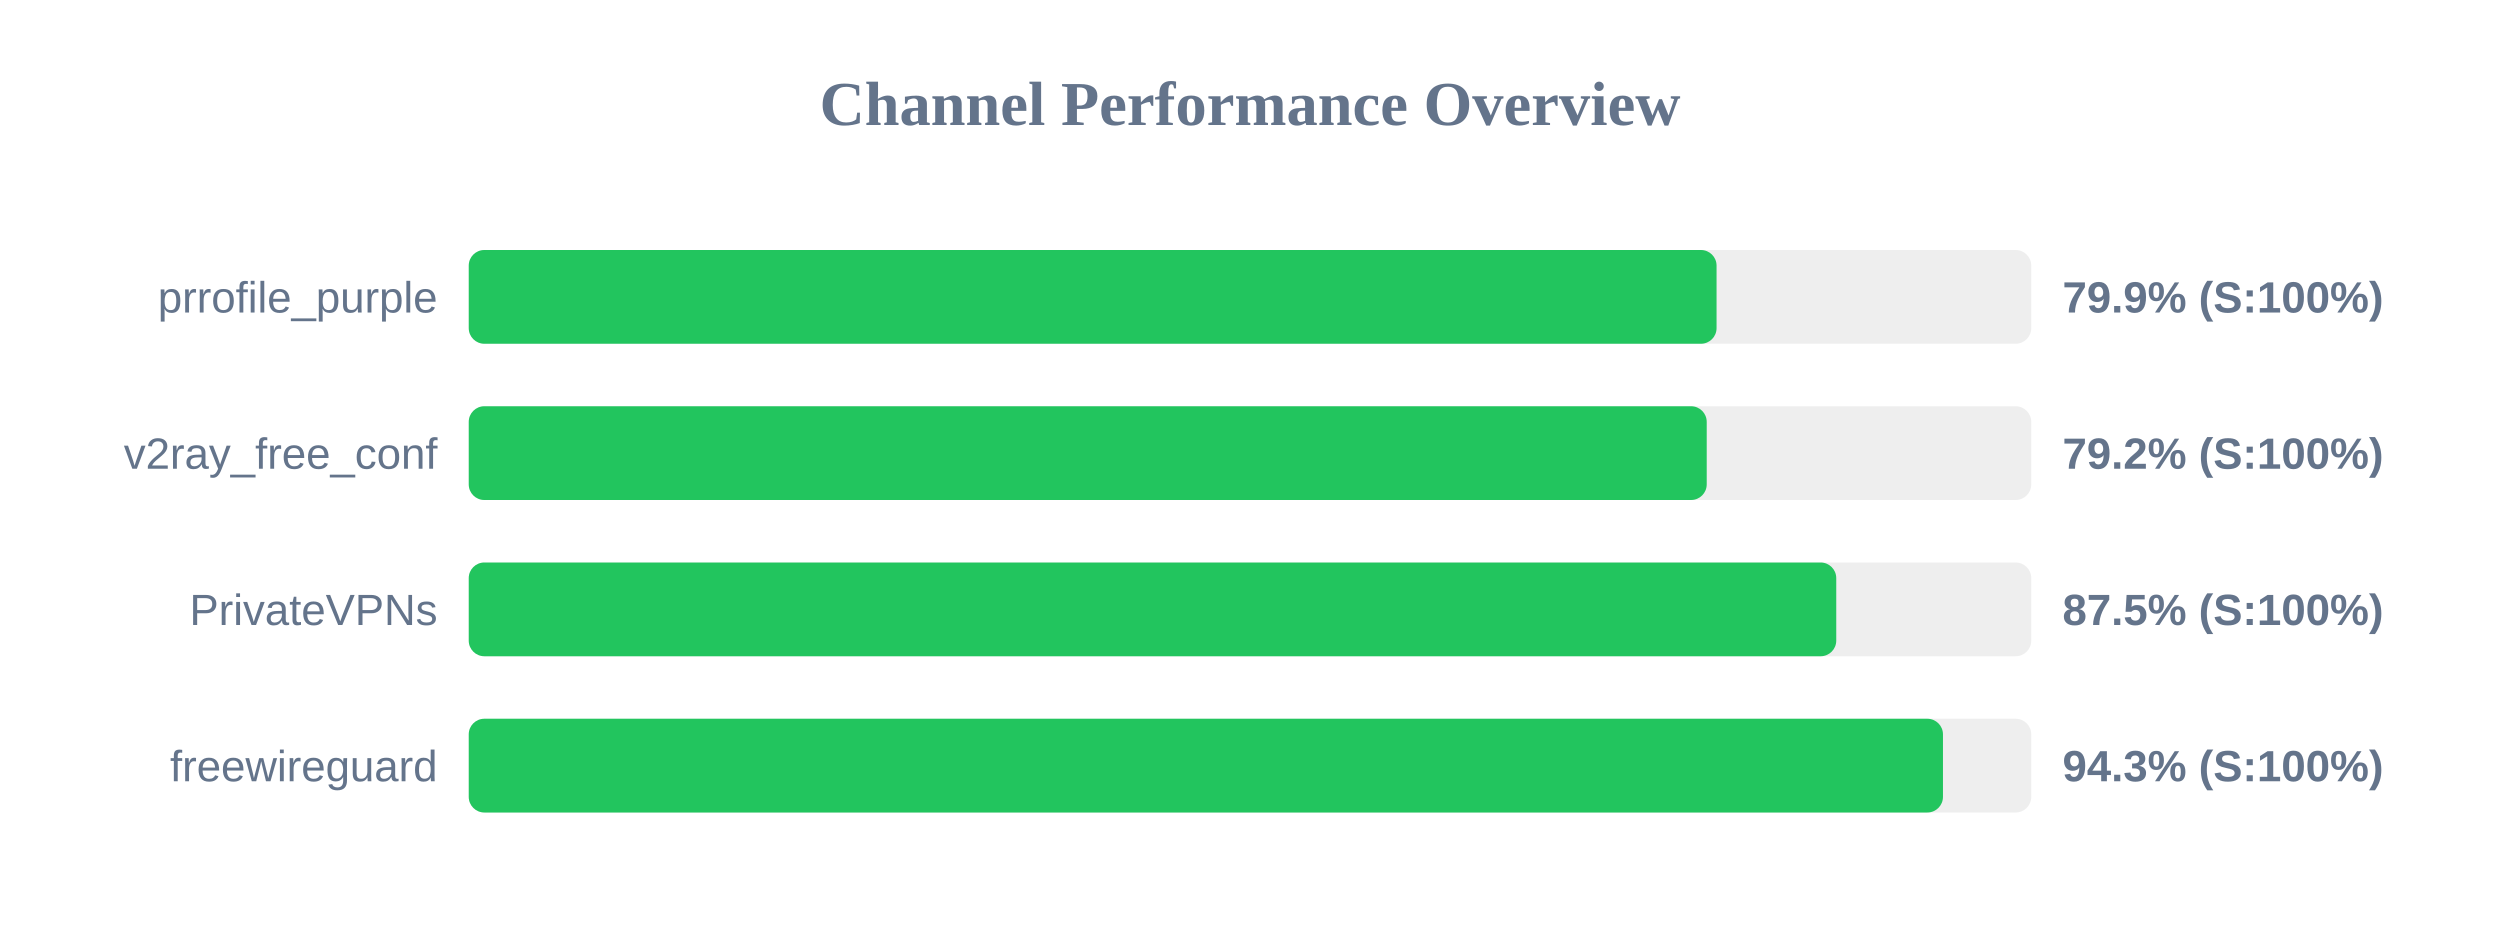
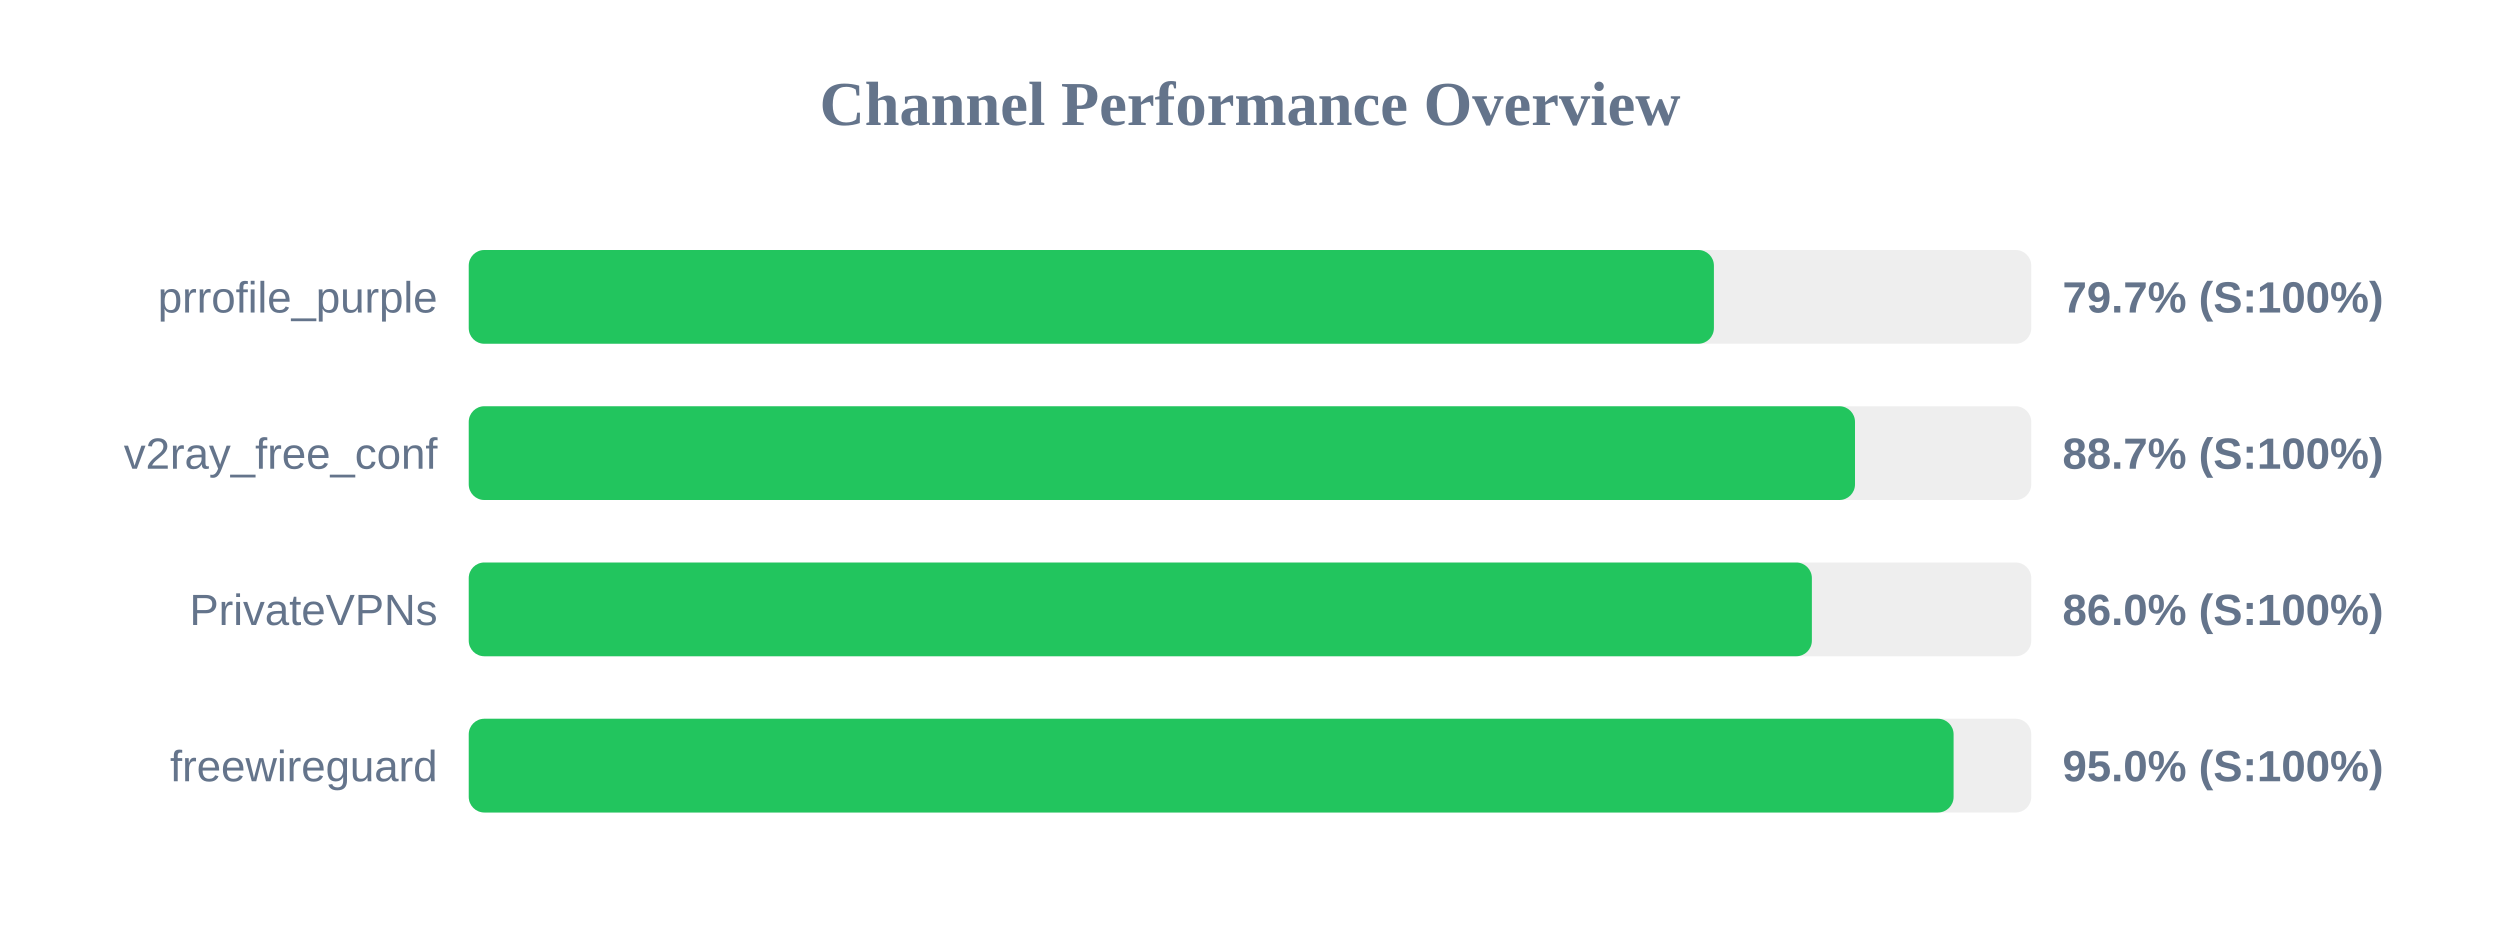
<svg xmlns="http://www.w3.org/2000/svg" width="800" height="300" version="1.1">
  <style>
        .row { font: 14px Arial; fill: #64748b; }
        .score { font: bold 14px Arial; fill: #64748b; }
    </style>
  <text x="400" y="40" text-anchor="middle" font-size="20px" font-weight="bold" fill="#64748b">Channel Performance Overview</text>
  <rect x="150" y="80" width="500" height="30" fill="#eee" rx="5" />
-   <rect x="150" y="80" width="399.3" height="30" fill="#22c55e" rx="5" />
+   <rect x="150" y="80" width="398.45" height="30" fill="#22c55e" rx="5" />
  <text x="140" y="100" text-anchor="end" class="row">prrofile_purple</text>
-   <text x="660" y="100" text-anchor="start" class="score">79.9% (S:100%)</text>
+   <text x="660" y="100" text-anchor="start" class="score">79.7% (S:100%)</text>
  <rect x="150" y="130" width="500" height="30" fill="#eee" rx="5" />
-   <rect x="150" y="130" width="396.15" height="30" fill="#22c55e" rx="5" />
+   <rect x="150" y="130" width="443.6" height="30" fill="#22c55e" rx="5" />
  <text x="140" y="150" text-anchor="end" class="row">v2ray_free_conf</text>
-   <text x="660" y="150" text-anchor="start" class="score">79.2% (S:100%)</text>
+   <text x="660" y="150" text-anchor="start" class="score">88.7% (S:100%)</text>
  <rect x="150" y="180" width="500" height="30" fill="#eee" rx="5" />
-   <rect x="150" y="180" width="437.6" height="30" fill="#22c55e" rx="5" />
+   <rect x="150" y="180" width="429.8" height="30" fill="#22c55e" rx="5" />
  <text x="140" y="200" text-anchor="end" class="row">PrivateVPNs</text>
-   <text x="660" y="200" text-anchor="start" class="score">87.5% (S:100%)</text>
+   <text x="660" y="200" text-anchor="start" class="score">86.0% (S:100%)</text>
  <rect x="150" y="230" width="500" height="30" fill="#eee" rx="5" />
-   <rect x="150" y="230" width="471.75" height="30" fill="#22c55e" rx="5" />
+   <rect x="150" y="230" width="475.15" height="30" fill="#22c55e" rx="5" />
  <text x="140" y="250" text-anchor="end" class="row">freewireguard</text>
-   <text x="660" y="250" text-anchor="start" class="score">94.3% (S:100%)</text>
+   <text x="660" y="250" text-anchor="start" class="score">95.0% (S:100%)</text>
</svg>
